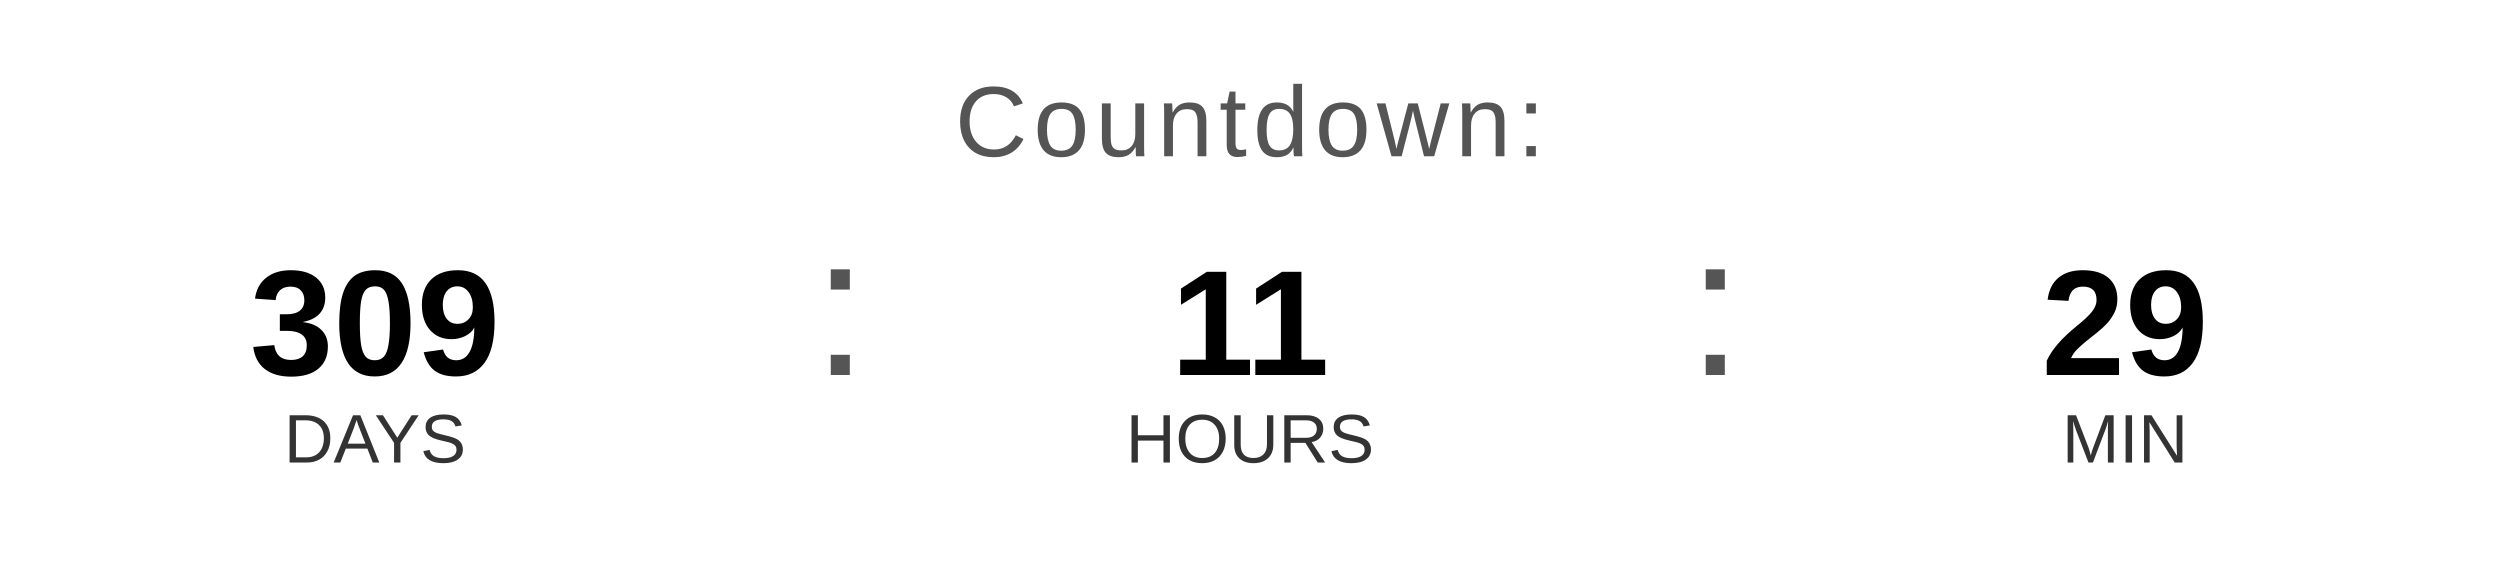
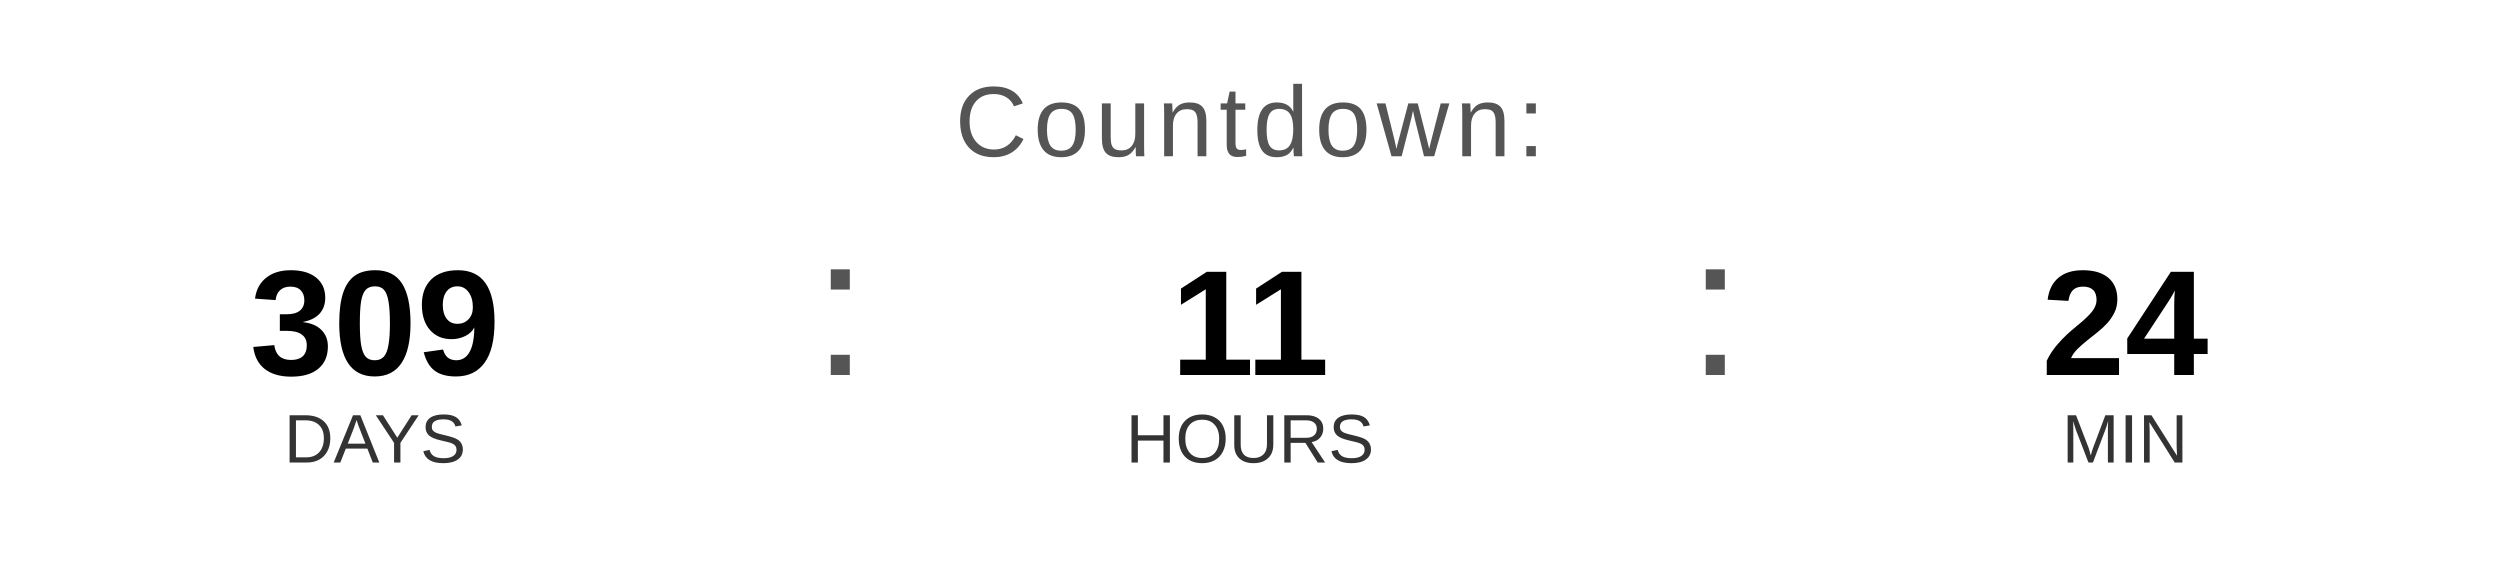
<svg xmlns="http://www.w3.org/2000/svg" width="400" height="90" viewBox="0 0 400 90">
  <text x="200" y="25" font-family="Arial, Helvetica, sans-serif" font-size="16" fill="#555555" text-anchor="middle" letter-spacing="1">
    Countdown:
  </text>
  <text x="60" y="60" font-family="Arial, Helvetica, sans-serif" font-size="24" font-weight="bold" fill="#000000" text-anchor="middle">309</text>
  <text x="60" y="74" font-family="Arial, Helvetica, sans-serif" font-size="11" fill="#333333" text-anchor="middle">DAYS</text>
  <text x="130" y="60" font-family="Arial, sans-serif" font-size="32" fill="#555555">:</text>
  <text x="200" y="60" font-family="Arial, Helvetica, sans-serif" font-size="24" font-weight="bold" fill="#000000" text-anchor="middle">11</text>
  <text x="200" y="74" font-family="Arial, Helvetica, sans-serif" font-size="11" fill="#333333" text-anchor="middle">HOURS</text>
  <text x="270" y="60" font-family="Arial, sans-serif" font-size="32" fill="#555555">:</text>
-   <text x="340" y="60" font-family="Arial, Helvetica, sans-serif" font-size="24" font-weight="bold" fill="#000000" text-anchor="middle">29</text>
+   <text x="340" y="60" font-family="Arial, Helvetica, sans-serif" font-size="24" font-weight="bold" fill="#000000" text-anchor="middle">24</text>
  <text x="340" y="74" font-family="Arial, Helvetica, sans-serif" font-size="11" fill="#333333" text-anchor="middle">MIN</text>
</svg>
